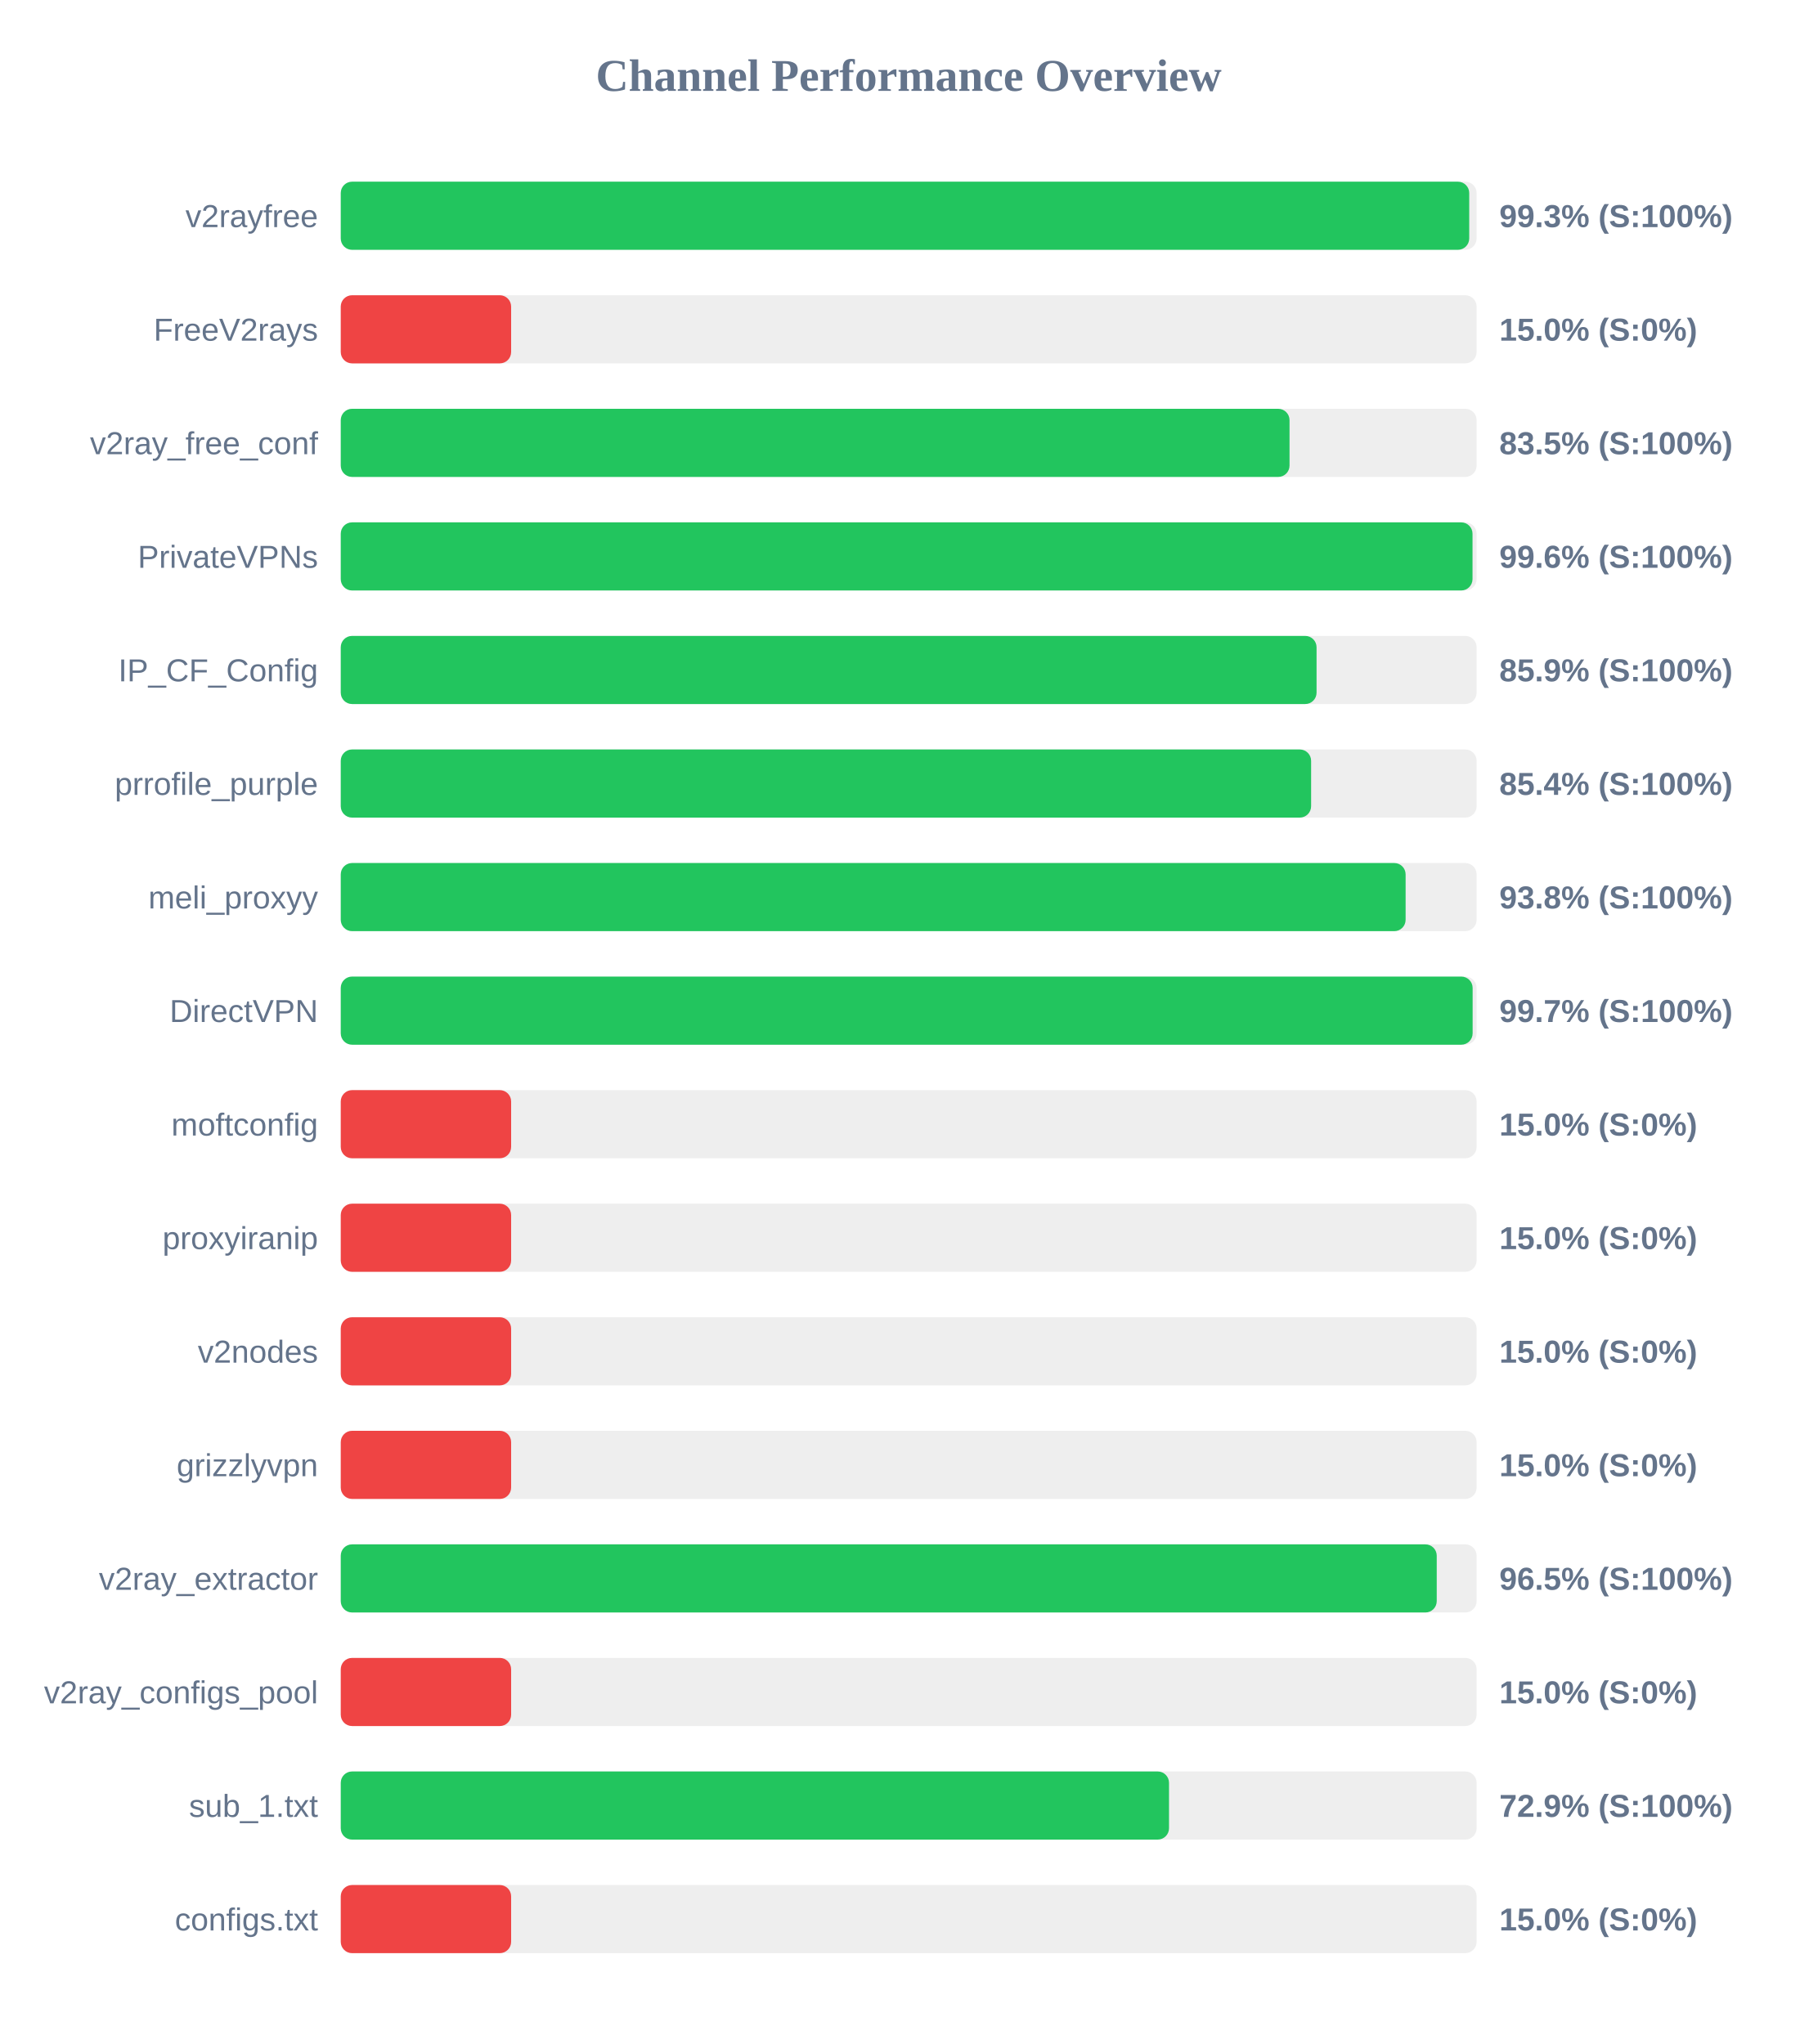
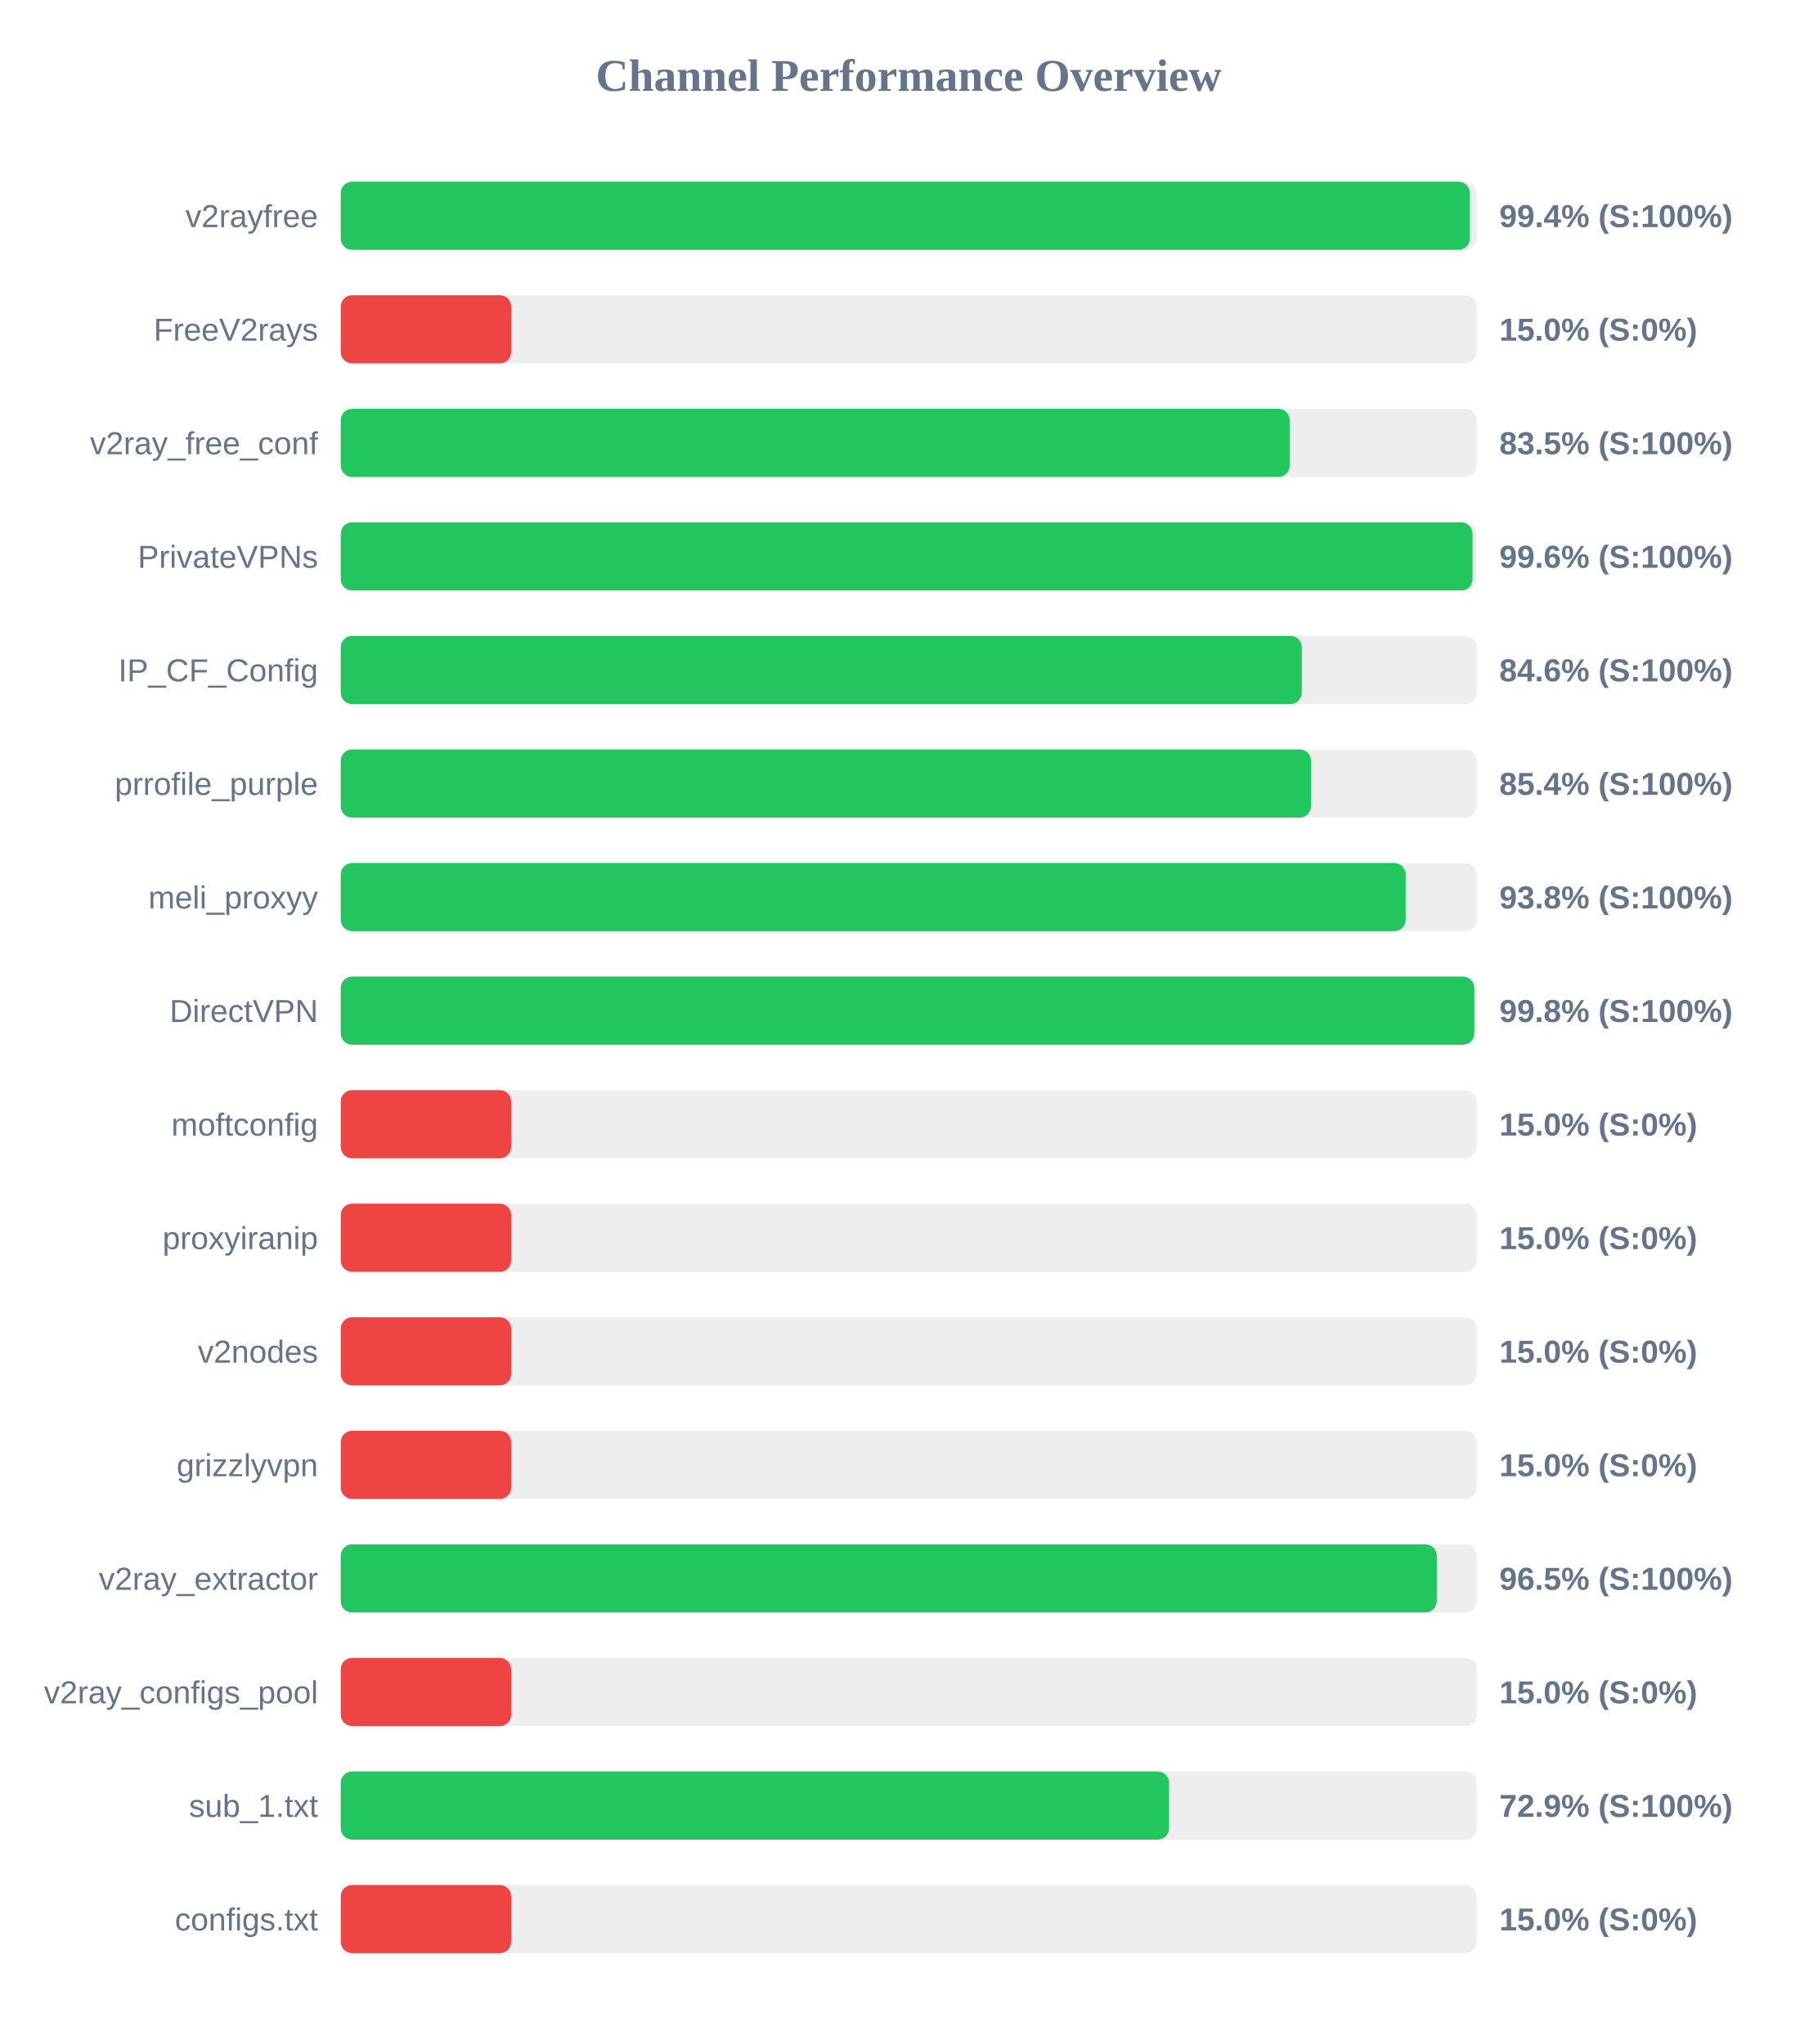
<svg xmlns="http://www.w3.org/2000/svg" width="800" height="900" version="1.1">
  <style>
        .row { font: 14px Arial; fill: #64748b; }
        .score { font: bold 14px Arial; fill: #64748b; }
    </style>
  <text x="400" y="40" text-anchor="middle" font-size="20px" font-weight="bold" fill="#64748b">Channel Performance Overview</text>
  <rect x="150" y="80" width="500" height="30" fill="#eee" rx="5" />
-   <rect x="150" y="80" width="496.75" height="30" fill="#22c55e" rx="5" />
+   <rect x="150" y="80" width="497.0" height="30" fill="#22c55e" rx="5" />
  <text x="140" y="100" text-anchor="end" class="row">v2rayfree</text>
-   <text x="660" y="100" text-anchor="start" class="score">99.3% (S:100%)</text>
+   <text x="660" y="100" text-anchor="start" class="score">99.4% (S:100%)</text>
  <rect x="150" y="130" width="500" height="30" fill="#eee" rx="5" />
  <rect x="150" y="130" width="75.0" height="30" fill="#ef4444" rx="5" />
  <text x="140" y="150" text-anchor="end" class="row">FreeV2rays</text>
  <text x="660" y="150" text-anchor="start" class="score">15.0% (S:0%)</text>
  <rect x="150" y="180" width="500" height="30" fill="#eee" rx="5" />
-   <rect x="150" y="180" width="417.65" height="30" fill="#22c55e" rx="5" />
+   <rect x="150" y="180" width="417.7" height="30" fill="#22c55e" rx="5" />
  <text x="140" y="200" text-anchor="end" class="row">v2ray_free_conf</text>
  <text x="660" y="200" text-anchor="start" class="score">83.5% (S:100%)</text>
  <rect x="150" y="230" width="500" height="30" fill="#eee" rx="5" />
  <rect x="150" y="230" width="498.2" height="30" fill="#22c55e" rx="5" />
  <text x="140" y="250" text-anchor="end" class="row">PrivateVPNs</text>
  <text x="660" y="250" text-anchor="start" class="score">99.6% (S:100%)</text>
  <rect x="150" y="280" width="500" height="30" fill="#eee" rx="5" />
-   <rect x="150" y="280" width="429.55" height="30" fill="#22c55e" rx="5" />
+   <rect x="150" y="280" width="423.05" height="30" fill="#22c55e" rx="5" />
  <text x="140" y="300" text-anchor="end" class="row">IP_CF_Config</text>
-   <text x="660" y="300" text-anchor="start" class="score">85.9% (S:100%)</text>
+   <text x="660" y="300" text-anchor="start" class="score">84.6% (S:100%)</text>
  <rect x="150" y="330" width="500" height="30" fill="#eee" rx="5" />
-   <rect x="150" y="330" width="427.15" height="30" fill="#22c55e" rx="5" />
+   <rect x="150" y="330" width="427.1" height="30" fill="#22c55e" rx="5" />
  <text x="140" y="350" text-anchor="end" class="row">prrofile_purple</text>
  <text x="660" y="350" text-anchor="start" class="score">85.4% (S:100%)</text>
  <rect x="150" y="380" width="500" height="30" fill="#eee" rx="5" />
  <rect x="150" y="380" width="468.75" height="30" fill="#22c55e" rx="5" />
  <text x="140" y="400" text-anchor="end" class="row">meli_proxyy</text>
  <text x="660" y="400" text-anchor="start" class="score">93.8% (S:100%)</text>
  <rect x="150" y="430" width="500" height="30" fill="#eee" rx="5" />
-   <rect x="150" y="430" width="498.25" height="30" fill="#22c55e" rx="5" />
+   <rect x="150" y="430" width="498.95" height="30" fill="#22c55e" rx="5" />
  <text x="140" y="450" text-anchor="end" class="row">DirectVPN</text>
-   <text x="660" y="450" text-anchor="start" class="score">99.7% (S:100%)</text>
+   <text x="660" y="450" text-anchor="start" class="score">99.8% (S:100%)</text>
  <rect x="150" y="480" width="500" height="30" fill="#eee" rx="5" />
  <rect x="150" y="480" width="75.0" height="30" fill="#ef4444" rx="5" />
  <text x="140" y="500" text-anchor="end" class="row">moftconfig</text>
  <text x="660" y="500" text-anchor="start" class="score">15.0% (S:0%)</text>
  <rect x="150" y="530" width="500" height="30" fill="#eee" rx="5" />
  <rect x="150" y="530" width="75.0" height="30" fill="#ef4444" rx="5" />
  <text x="140" y="550" text-anchor="end" class="row">proxyiranip</text>
  <text x="660" y="550" text-anchor="start" class="score">15.0% (S:0%)</text>
  <rect x="150" y="580" width="500" height="30" fill="#eee" rx="5" />
  <rect x="150" y="580" width="75.0" height="30" fill="#ef4444" rx="5" />
  <text x="140" y="600" text-anchor="end" class="row">v2nodes</text>
  <text x="660" y="600" text-anchor="start" class="score">15.0% (S:0%)</text>
  <rect x="150" y="630" width="500" height="30" fill="#eee" rx="5" />
  <rect x="150" y="630" width="75.0" height="30" fill="#ef4444" rx="5" />
  <text x="140" y="650" text-anchor="end" class="row">grizzlyvpn</text>
  <text x="660" y="650" text-anchor="start" class="score">15.0% (S:0%)</text>
  <rect x="150" y="680" width="500" height="30" fill="#eee" rx="5" />
  <rect x="150" y="680" width="482.45" height="30" fill="#22c55e" rx="5" />
  <text x="140" y="700" text-anchor="end" class="row">v2ray_extractor</text>
  <text x="660" y="700" text-anchor="start" class="score">96.5% (S:100%)</text>
  <rect x="150" y="730" width="500" height="30" fill="#eee" rx="5" />
  <rect x="150" y="730" width="75.0" height="30" fill="#ef4444" rx="5" />
  <text x="140" y="750" text-anchor="end" class="row">v2ray_configs_pool</text>
  <text x="660" y="750" text-anchor="start" class="score">15.0% (S:0%)</text>
  <rect x="150" y="780" width="500" height="30" fill="#eee" rx="5" />
  <rect x="150" y="780" width="364.6" height="30" fill="#22c55e" rx="5" />
  <text x="140" y="800" text-anchor="end" class="row">sub_1.txt</text>
  <text x="660" y="800" text-anchor="start" class="score">72.9% (S:100%)</text>
  <rect x="150" y="830" width="500" height="30" fill="#eee" rx="5" />
  <rect x="150" y="830" width="75.0" height="30" fill="#ef4444" rx="5" />
  <text x="140" y="850" text-anchor="end" class="row">configs.txt</text>
  <text x="660" y="850" text-anchor="start" class="score">15.0% (S:0%)</text>
</svg>
